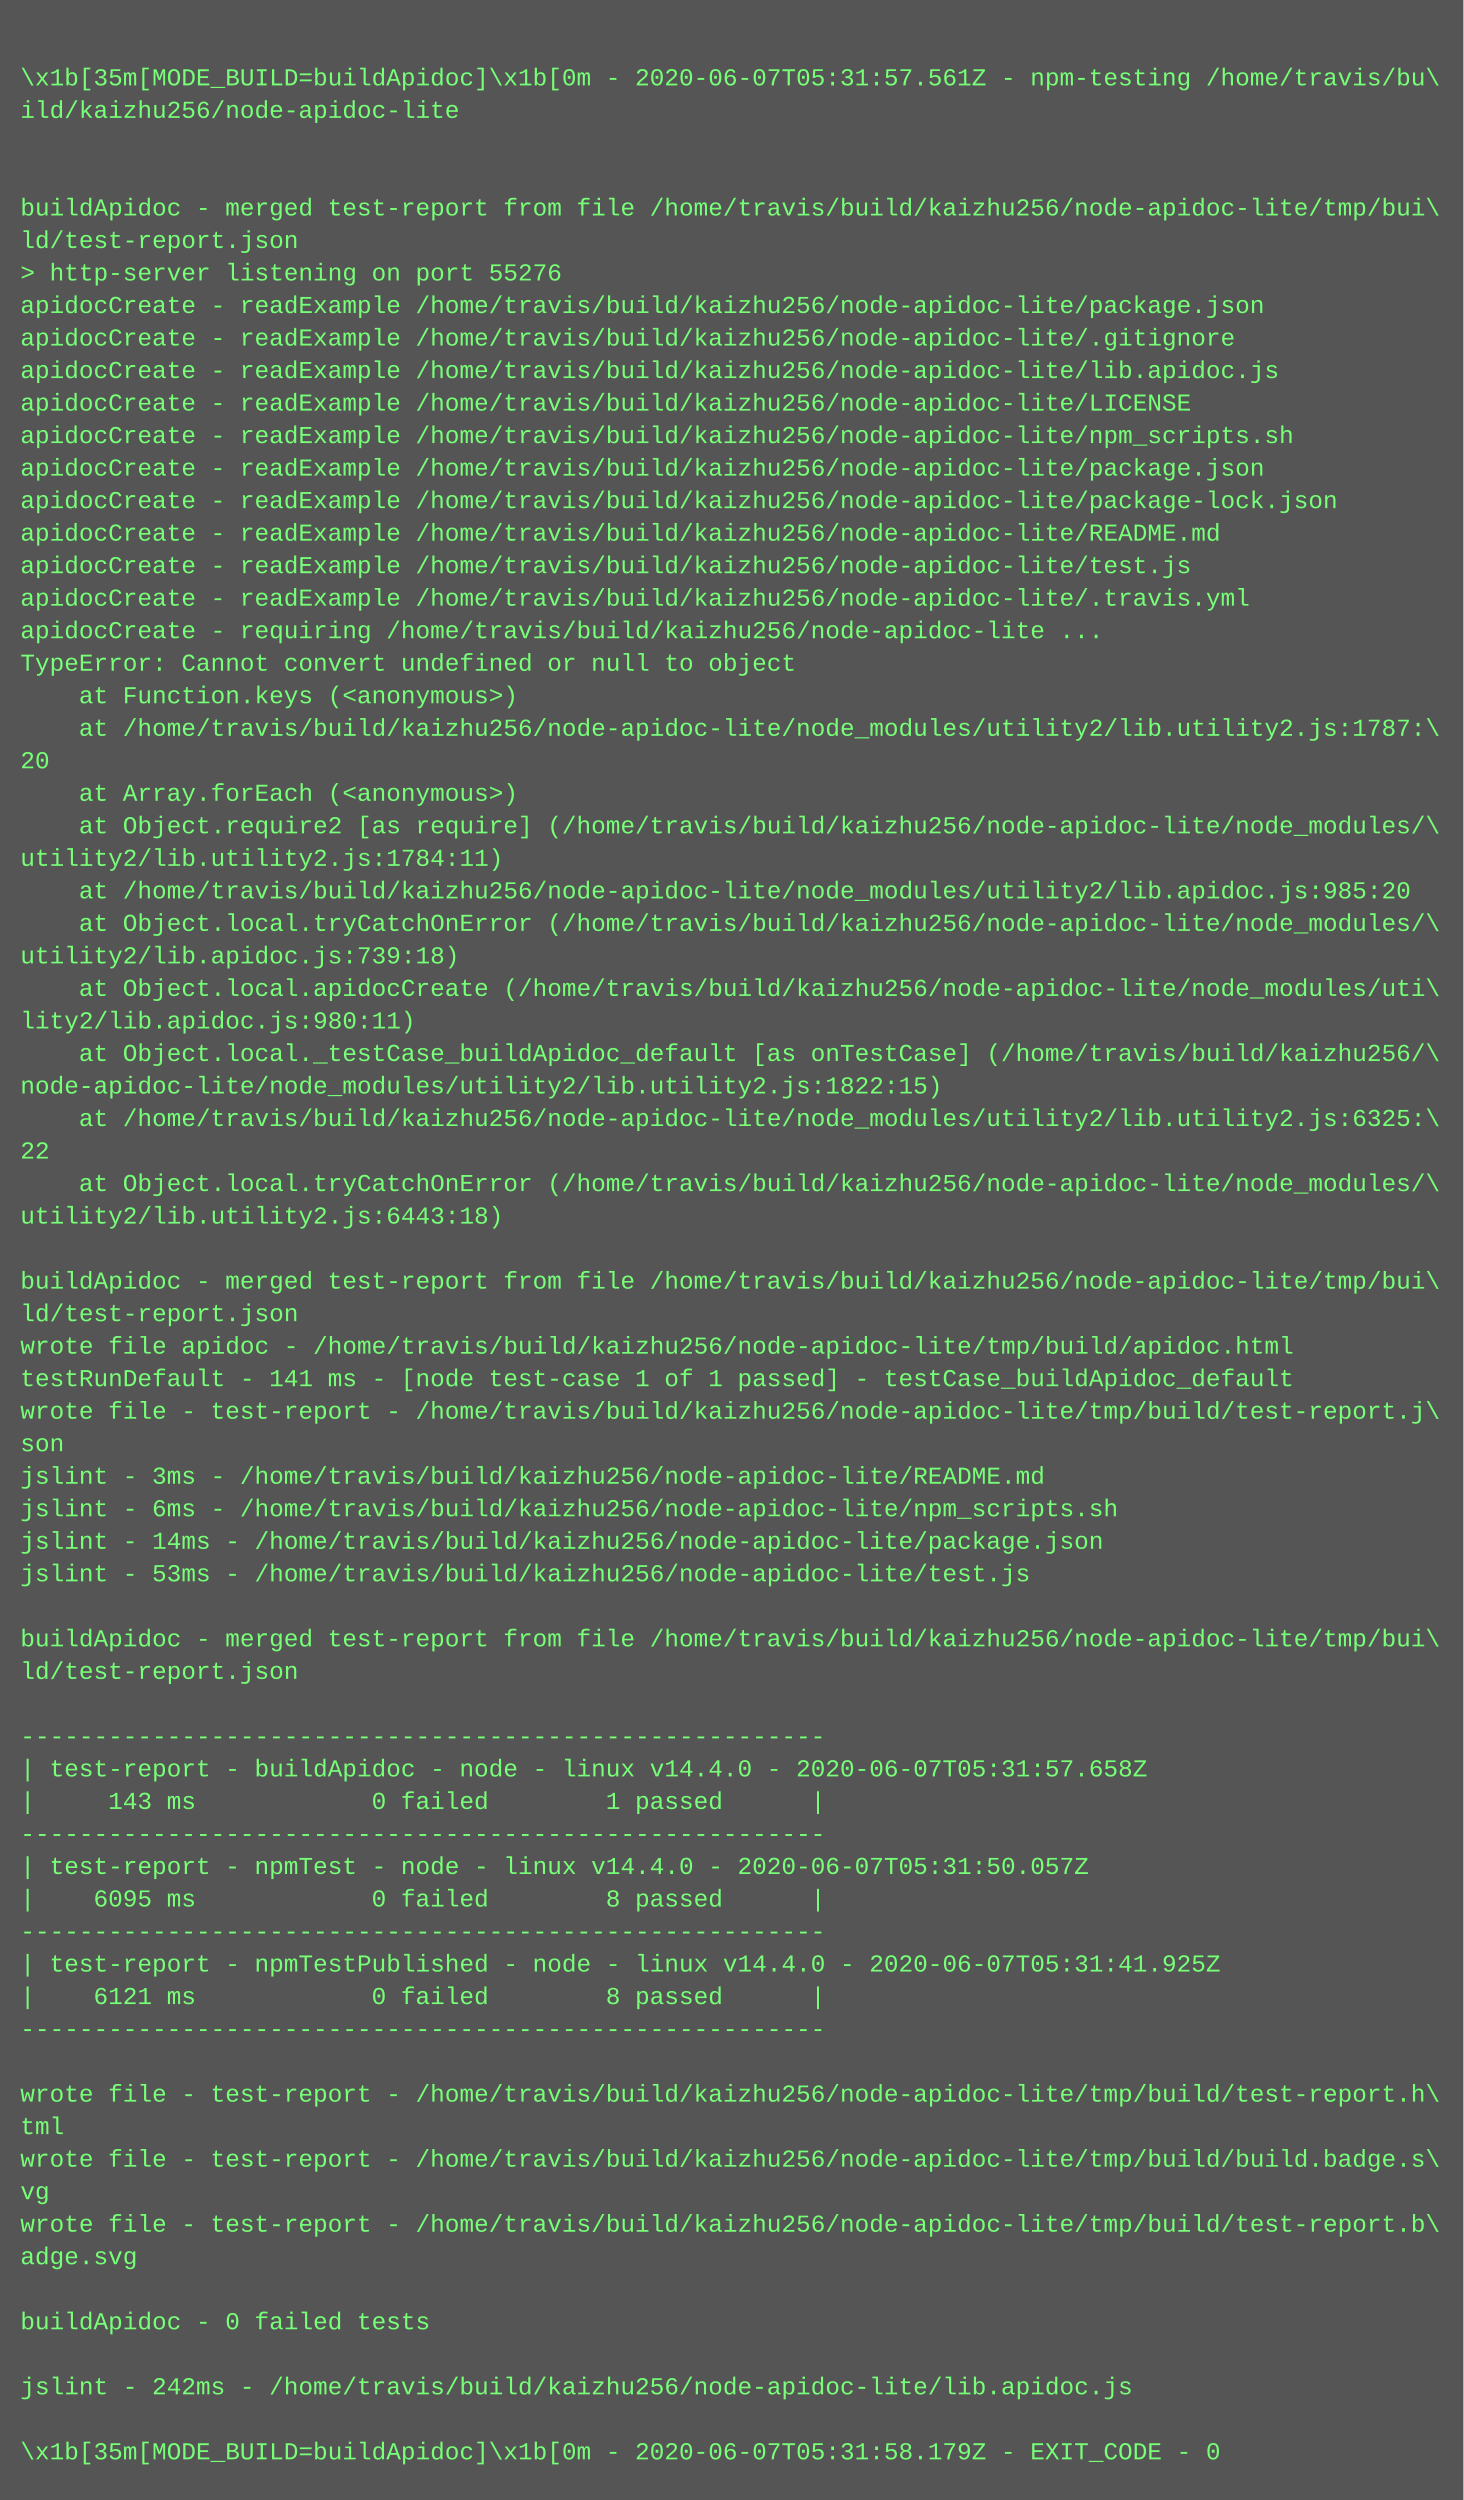
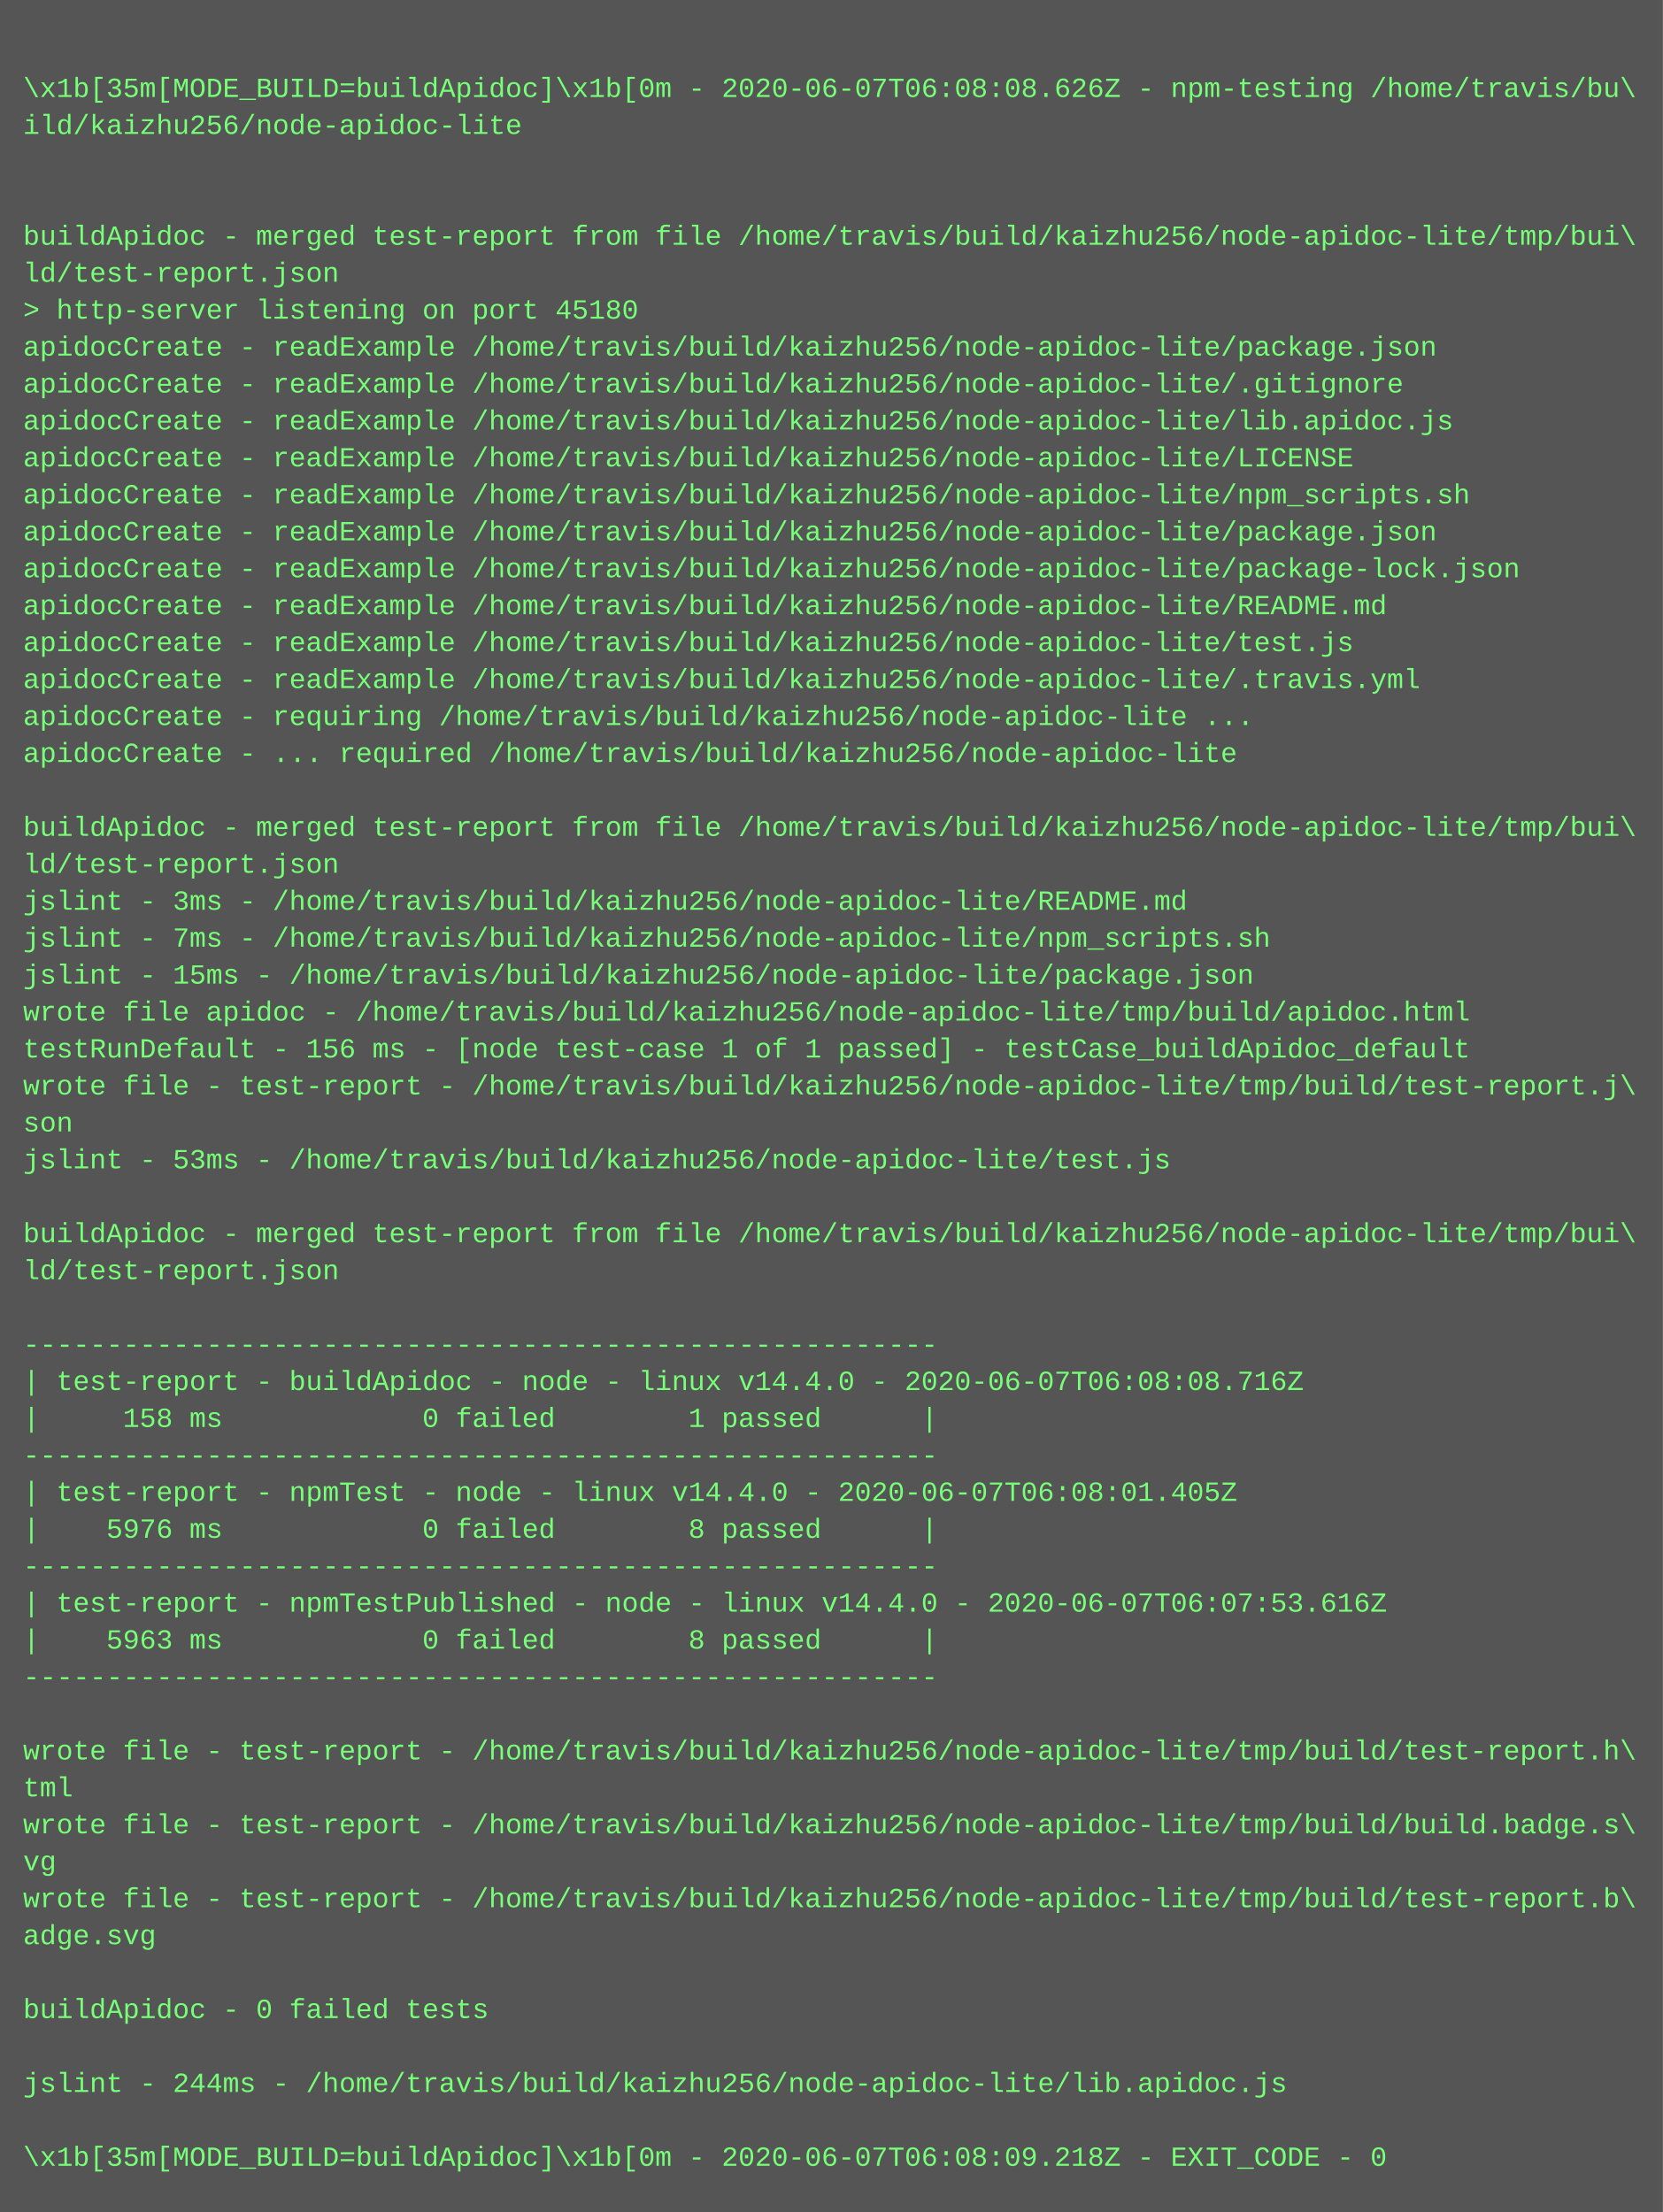
- <svg xmlns="http://www.w3.org/2000/svg" height="1230" width="720">
-   <rect height="1230" fill="#555" width="720" />
+ <svg xmlns="http://www.w3.org/2000/svg" height="958" width="720">
+   <rect height="958" fill="#555" width="720" />
  <text fill="#7f7" font-family="Courier New" font-size="12" xml:space="preserve">
    <tspan x="10" y="26" />
-     <tspan x="10" y="42">\x1b[35m[MODE_BUILD=buildApidoc]\x1b[0m - 2020-06-07T05:31:57.561Z - npm-testing /home/travis/bu\</tspan>
+     <tspan x="10" y="42">\x1b[35m[MODE_BUILD=buildApidoc]\x1b[0m - 2020-06-07T06:08:08.626Z - npm-testing /home/travis/bu\</tspan>
    <tspan x="10" y="58">ild/kaizhu256/node-apidoc-lite</tspan>
    <tspan x="10" y="74" />
    <tspan x="10" y="90" />
    <tspan x="10" y="106">buildApidoc - merged test-report from file /home/travis/build/kaizhu256/node-apidoc-lite/tmp/bui\</tspan>
    <tspan x="10" y="122">ld/test-report.json</tspan>
-     <tspan x="10" y="138">&gt; http-server listening on port 55276</tspan>
+     <tspan x="10" y="138">&gt; http-server listening on port 45180</tspan>
    <tspan x="10" y="154">apidocCreate - readExample /home/travis/build/kaizhu256/node-apidoc-lite/package.json</tspan>
    <tspan x="10" y="170">apidocCreate - readExample /home/travis/build/kaizhu256/node-apidoc-lite/.gitignore</tspan>
    <tspan x="10" y="186">apidocCreate - readExample /home/travis/build/kaizhu256/node-apidoc-lite/lib.apidoc.js</tspan>
    <tspan x="10" y="202">apidocCreate - readExample /home/travis/build/kaizhu256/node-apidoc-lite/LICENSE</tspan>
    <tspan x="10" y="218">apidocCreate - readExample /home/travis/build/kaizhu256/node-apidoc-lite/npm_scripts.sh</tspan>
    <tspan x="10" y="234">apidocCreate - readExample /home/travis/build/kaizhu256/node-apidoc-lite/package.json</tspan>
    <tspan x="10" y="250">apidocCreate - readExample /home/travis/build/kaizhu256/node-apidoc-lite/package-lock.json</tspan>
    <tspan x="10" y="266">apidocCreate - readExample /home/travis/build/kaizhu256/node-apidoc-lite/README.md</tspan>
    <tspan x="10" y="282">apidocCreate - readExample /home/travis/build/kaizhu256/node-apidoc-lite/test.js</tspan>
    <tspan x="10" y="298">apidocCreate - readExample /home/travis/build/kaizhu256/node-apidoc-lite/.travis.yml</tspan>
    <tspan x="10" y="314">apidocCreate - requiring /home/travis/build/kaizhu256/node-apidoc-lite ...</tspan>
-     <tspan x="10" y="330">TypeError: Cannot convert undefined or null to object</tspan>
-     <tspan x="10" y="346">    at Function.keys (&lt;anonymous&gt;)</tspan>
-     <tspan x="10" y="362">    at /home/travis/build/kaizhu256/node-apidoc-lite/node_modules/utility2/lib.utility2.js:1787:\</tspan>
-     <tspan x="10" y="378">20</tspan>
-     <tspan x="10" y="394">    at Array.forEach (&lt;anonymous&gt;)</tspan>
-     <tspan x="10" y="410">    at Object.require2 [as require] (/home/travis/build/kaizhu256/node-apidoc-lite/node_modules/\</tspan>
-     <tspan x="10" y="426">utility2/lib.utility2.js:1784:11)</tspan>
-     <tspan x="10" y="442">    at /home/travis/build/kaizhu256/node-apidoc-lite/node_modules/utility2/lib.apidoc.js:985:20</tspan>
-     <tspan x="10" y="458">    at Object.local.tryCatchOnError (/home/travis/build/kaizhu256/node-apidoc-lite/node_modules/\</tspan>
-     <tspan x="10" y="474">utility2/lib.apidoc.js:739:18)</tspan>
-     <tspan x="10" y="490">    at Object.local.apidocCreate (/home/travis/build/kaizhu256/node-apidoc-lite/node_modules/uti\</tspan>
-     <tspan x="10" y="506">lity2/lib.apidoc.js:980:11)</tspan>
-     <tspan x="10" y="522">    at Object.local._testCase_buildApidoc_default [as onTestCase] (/home/travis/build/kaizhu256/\</tspan>
-     <tspan x="10" y="538">node-apidoc-lite/node_modules/utility2/lib.utility2.js:1822:15)</tspan>
-     <tspan x="10" y="554">    at /home/travis/build/kaizhu256/node-apidoc-lite/node_modules/utility2/lib.utility2.js:6325:\</tspan>
-     <tspan x="10" y="570">22</tspan>
-     <tspan x="10" y="586">    at Object.local.tryCatchOnError (/home/travis/build/kaizhu256/node-apidoc-lite/node_modules/\</tspan>
-     <tspan x="10" y="602">utility2/lib.utility2.js:6443:18)</tspan>
-     <tspan x="10" y="618" />
-     <tspan x="10" y="634">buildApidoc - merged test-report from file /home/travis/build/kaizhu256/node-apidoc-lite/tmp/bui\</tspan>
-     <tspan x="10" y="650">ld/test-report.json</tspan>
-     <tspan x="10" y="666">wrote file apidoc - /home/travis/build/kaizhu256/node-apidoc-lite/tmp/build/apidoc.html</tspan>
-     <tspan x="10" y="682">testRunDefault - 141 ms - [node test-case 1 of 1 passed] - testCase_buildApidoc_default</tspan>
-     <tspan x="10" y="698">wrote file - test-report - /home/travis/build/kaizhu256/node-apidoc-lite/tmp/build/test-report.j\</tspan>
-     <tspan x="10" y="714">son</tspan>
-     <tspan x="10" y="730">jslint - 3ms - /home/travis/build/kaizhu256/node-apidoc-lite/README.md</tspan>
-     <tspan x="10" y="746">jslint - 6ms - /home/travis/build/kaizhu256/node-apidoc-lite/npm_scripts.sh</tspan>
-     <tspan x="10" y="762">jslint - 14ms - /home/travis/build/kaizhu256/node-apidoc-lite/package.json</tspan>
-     <tspan x="10" y="778">jslint - 53ms - /home/travis/build/kaizhu256/node-apidoc-lite/test.js</tspan>
-     <tspan x="10" y="794" />
-     <tspan x="10" y="810">buildApidoc - merged test-report from file /home/travis/build/kaizhu256/node-apidoc-lite/tmp/bui\</tspan>
-     <tspan x="10" y="826">ld/test-report.json</tspan>
-     <tspan x="10" y="842" />
-     <tspan x="10" y="858">-------------------------------------------------------</tspan>
-     <tspan x="10" y="874">| test-report - buildApidoc - node - linux v14.4.0 - 2020-06-07T05:31:57.658Z</tspan>
-     <tspan x="10" y="890">|     143 ms            0 failed        1 passed      |</tspan>
-     <tspan x="10" y="906">-------------------------------------------------------</tspan>
-     <tspan x="10" y="922">| test-report - npmTest - node - linux v14.4.0 - 2020-06-07T05:31:50.057Z</tspan>
-     <tspan x="10" y="938">|    6095 ms            0 failed        8 passed      |</tspan>
-     <tspan x="10" y="954">-------------------------------------------------------</tspan>
-     <tspan x="10" y="970">| test-report - npmTestPublished - node - linux v14.4.0 - 2020-06-07T05:31:41.925Z</tspan>
-     <tspan x="10" y="986">|    6121 ms            0 failed        8 passed      |</tspan>
-     <tspan x="10" y="1002">-------------------------------------------------------</tspan>
-     <tspan x="10" y="1018" />
-     <tspan x="10" y="1034">wrote file - test-report - /home/travis/build/kaizhu256/node-apidoc-lite/tmp/build/test-report.h\</tspan>
-     <tspan x="10" y="1050">tml</tspan>
-     <tspan x="10" y="1066">wrote file - test-report - /home/travis/build/kaizhu256/node-apidoc-lite/tmp/build/build.badge.s\</tspan>
-     <tspan x="10" y="1082">vg</tspan>
-     <tspan x="10" y="1098">wrote file - test-report - /home/travis/build/kaizhu256/node-apidoc-lite/tmp/build/test-report.b\</tspan>
-     <tspan x="10" y="1114">adge.svg</tspan>
-     <tspan x="10" y="1130" />
-     <tspan x="10" y="1146">buildApidoc - 0 failed tests</tspan>
-     <tspan x="10" y="1162" />
-     <tspan x="10" y="1178">jslint - 242ms - /home/travis/build/kaizhu256/node-apidoc-lite/lib.apidoc.js</tspan>
-     <tspan x="10" y="1194" />
-     <tspan x="10" y="1210">\x1b[35m[MODE_BUILD=buildApidoc]\x1b[0m - 2020-06-07T05:31:58.179Z - EXIT_CODE - 0</tspan>
+     <tspan x="10" y="330">apidocCreate - ... required /home/travis/build/kaizhu256/node-apidoc-lite</tspan>
+     <tspan x="10" y="346" />
+     <tspan x="10" y="362">buildApidoc - merged test-report from file /home/travis/build/kaizhu256/node-apidoc-lite/tmp/bui\</tspan>
+     <tspan x="10" y="378">ld/test-report.json</tspan>
+     <tspan x="10" y="394">jslint - 3ms - /home/travis/build/kaizhu256/node-apidoc-lite/README.md</tspan>
+     <tspan x="10" y="410">jslint - 7ms - /home/travis/build/kaizhu256/node-apidoc-lite/npm_scripts.sh</tspan>
+     <tspan x="10" y="426">jslint - 15ms - /home/travis/build/kaizhu256/node-apidoc-lite/package.json</tspan>
+     <tspan x="10" y="442">wrote file apidoc - /home/travis/build/kaizhu256/node-apidoc-lite/tmp/build/apidoc.html</tspan>
+     <tspan x="10" y="458">testRunDefault - 156 ms - [node test-case 1 of 1 passed] - testCase_buildApidoc_default</tspan>
+     <tspan x="10" y="474">wrote file - test-report - /home/travis/build/kaizhu256/node-apidoc-lite/tmp/build/test-report.j\</tspan>
+     <tspan x="10" y="490">son</tspan>
+     <tspan x="10" y="506">jslint - 53ms - /home/travis/build/kaizhu256/node-apidoc-lite/test.js</tspan>
+     <tspan x="10" y="522" />
+     <tspan x="10" y="538">buildApidoc - merged test-report from file /home/travis/build/kaizhu256/node-apidoc-lite/tmp/bui\</tspan>
+     <tspan x="10" y="554">ld/test-report.json</tspan>
+     <tspan x="10" y="570" />
+     <tspan x="10" y="586">-------------------------------------------------------</tspan>
+     <tspan x="10" y="602">| test-report - buildApidoc - node - linux v14.4.0 - 2020-06-07T06:08:08.716Z</tspan>
+     <tspan x="10" y="618">|     158 ms            0 failed        1 passed      |</tspan>
+     <tspan x="10" y="634">-------------------------------------------------------</tspan>
+     <tspan x="10" y="650">| test-report - npmTest - node - linux v14.4.0 - 2020-06-07T06:08:01.405Z</tspan>
+     <tspan x="10" y="666">|    5976 ms            0 failed        8 passed      |</tspan>
+     <tspan x="10" y="682">-------------------------------------------------------</tspan>
+     <tspan x="10" y="698">| test-report - npmTestPublished - node - linux v14.4.0 - 2020-06-07T06:07:53.616Z</tspan>
+     <tspan x="10" y="714">|    5963 ms            0 failed        8 passed      |</tspan>
+     <tspan x="10" y="730">-------------------------------------------------------</tspan>
+     <tspan x="10" y="746" />
+     <tspan x="10" y="762">wrote file - test-report - /home/travis/build/kaizhu256/node-apidoc-lite/tmp/build/test-report.h\</tspan>
+     <tspan x="10" y="778">tml</tspan>
+     <tspan x="10" y="794">wrote file - test-report - /home/travis/build/kaizhu256/node-apidoc-lite/tmp/build/build.badge.s\</tspan>
+     <tspan x="10" y="810">vg</tspan>
+     <tspan x="10" y="826">wrote file - test-report - /home/travis/build/kaizhu256/node-apidoc-lite/tmp/build/test-report.b\</tspan>
+     <tspan x="10" y="842">adge.svg</tspan>
+     <tspan x="10" y="858" />
+     <tspan x="10" y="874">buildApidoc - 0 failed tests</tspan>
+     <tspan x="10" y="890" />
+     <tspan x="10" y="906">jslint - 244ms - /home/travis/build/kaizhu256/node-apidoc-lite/lib.apidoc.js</tspan>
+     <tspan x="10" y="922" />
+     <tspan x="10" y="938">\x1b[35m[MODE_BUILD=buildApidoc]\x1b[0m - 2020-06-07T06:08:09.218Z - EXIT_CODE - 0</tspan>
  </text>
</svg>
